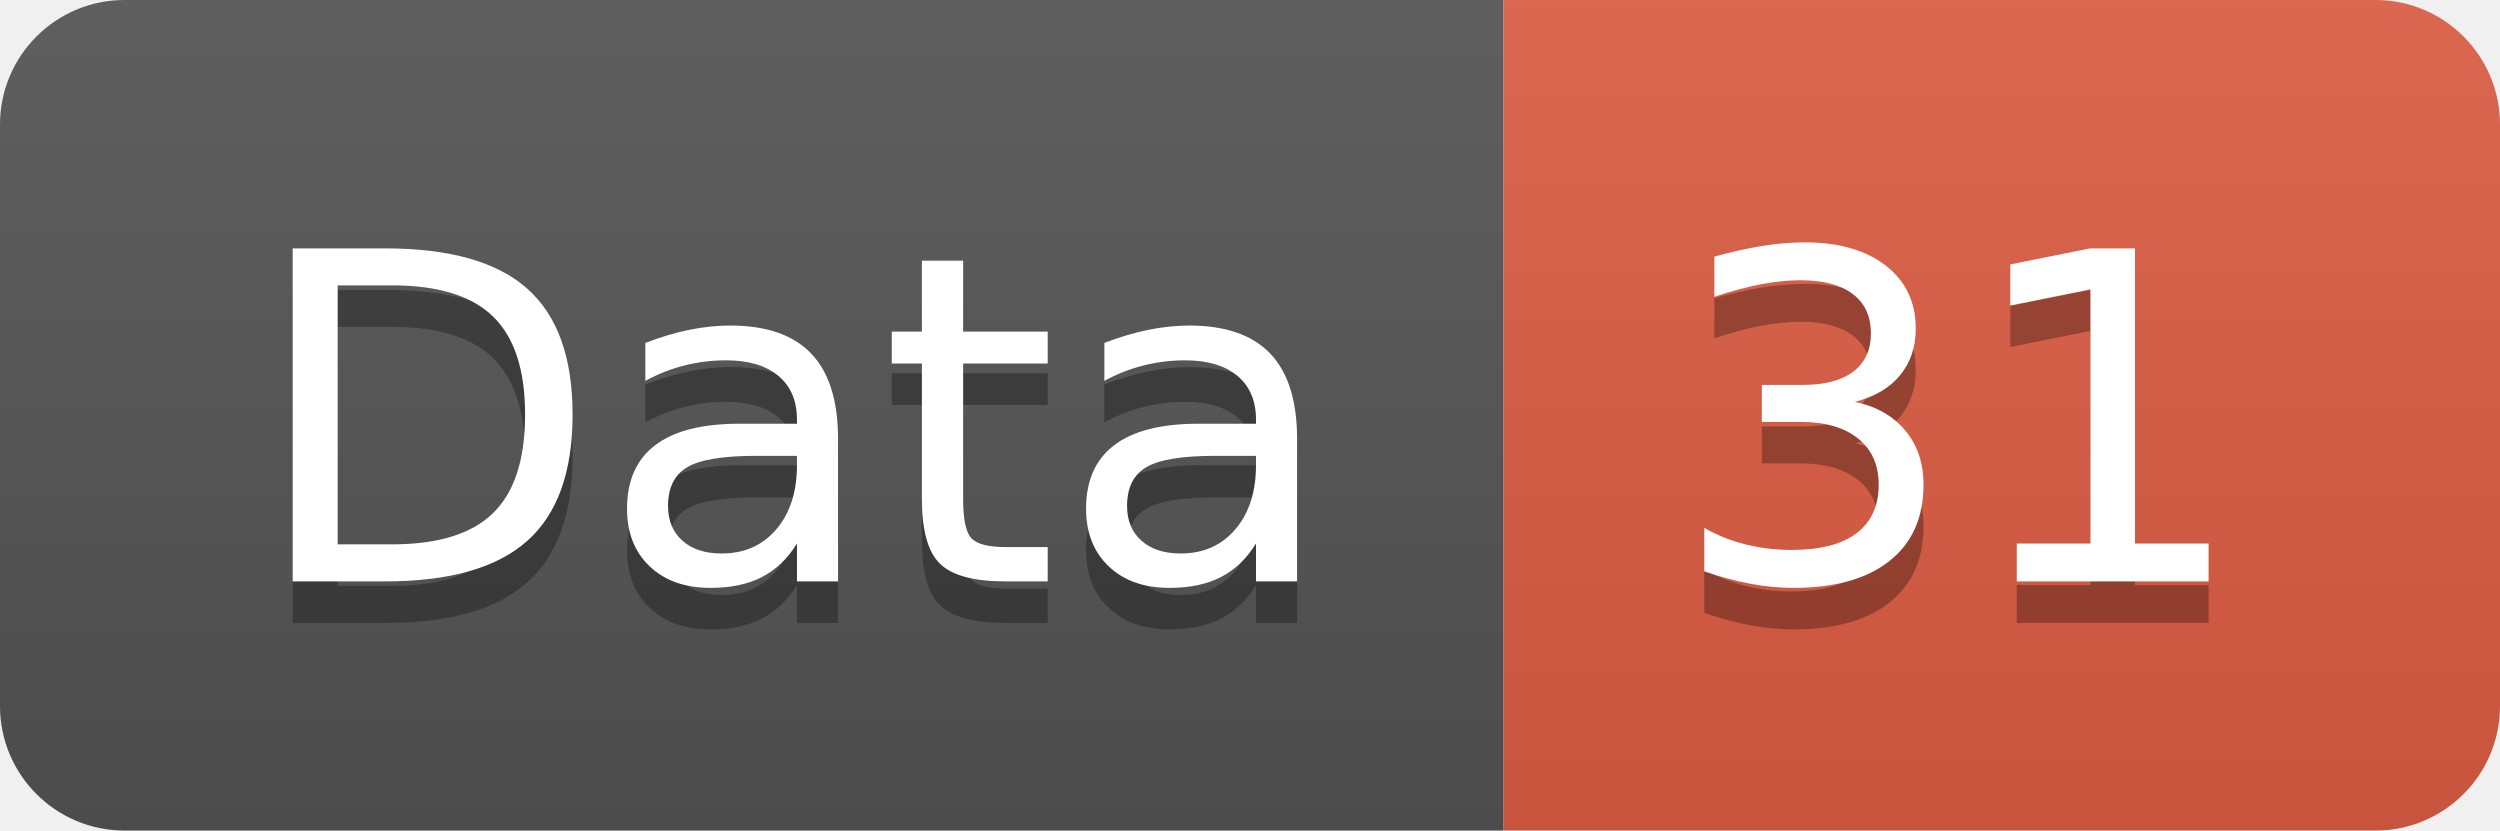
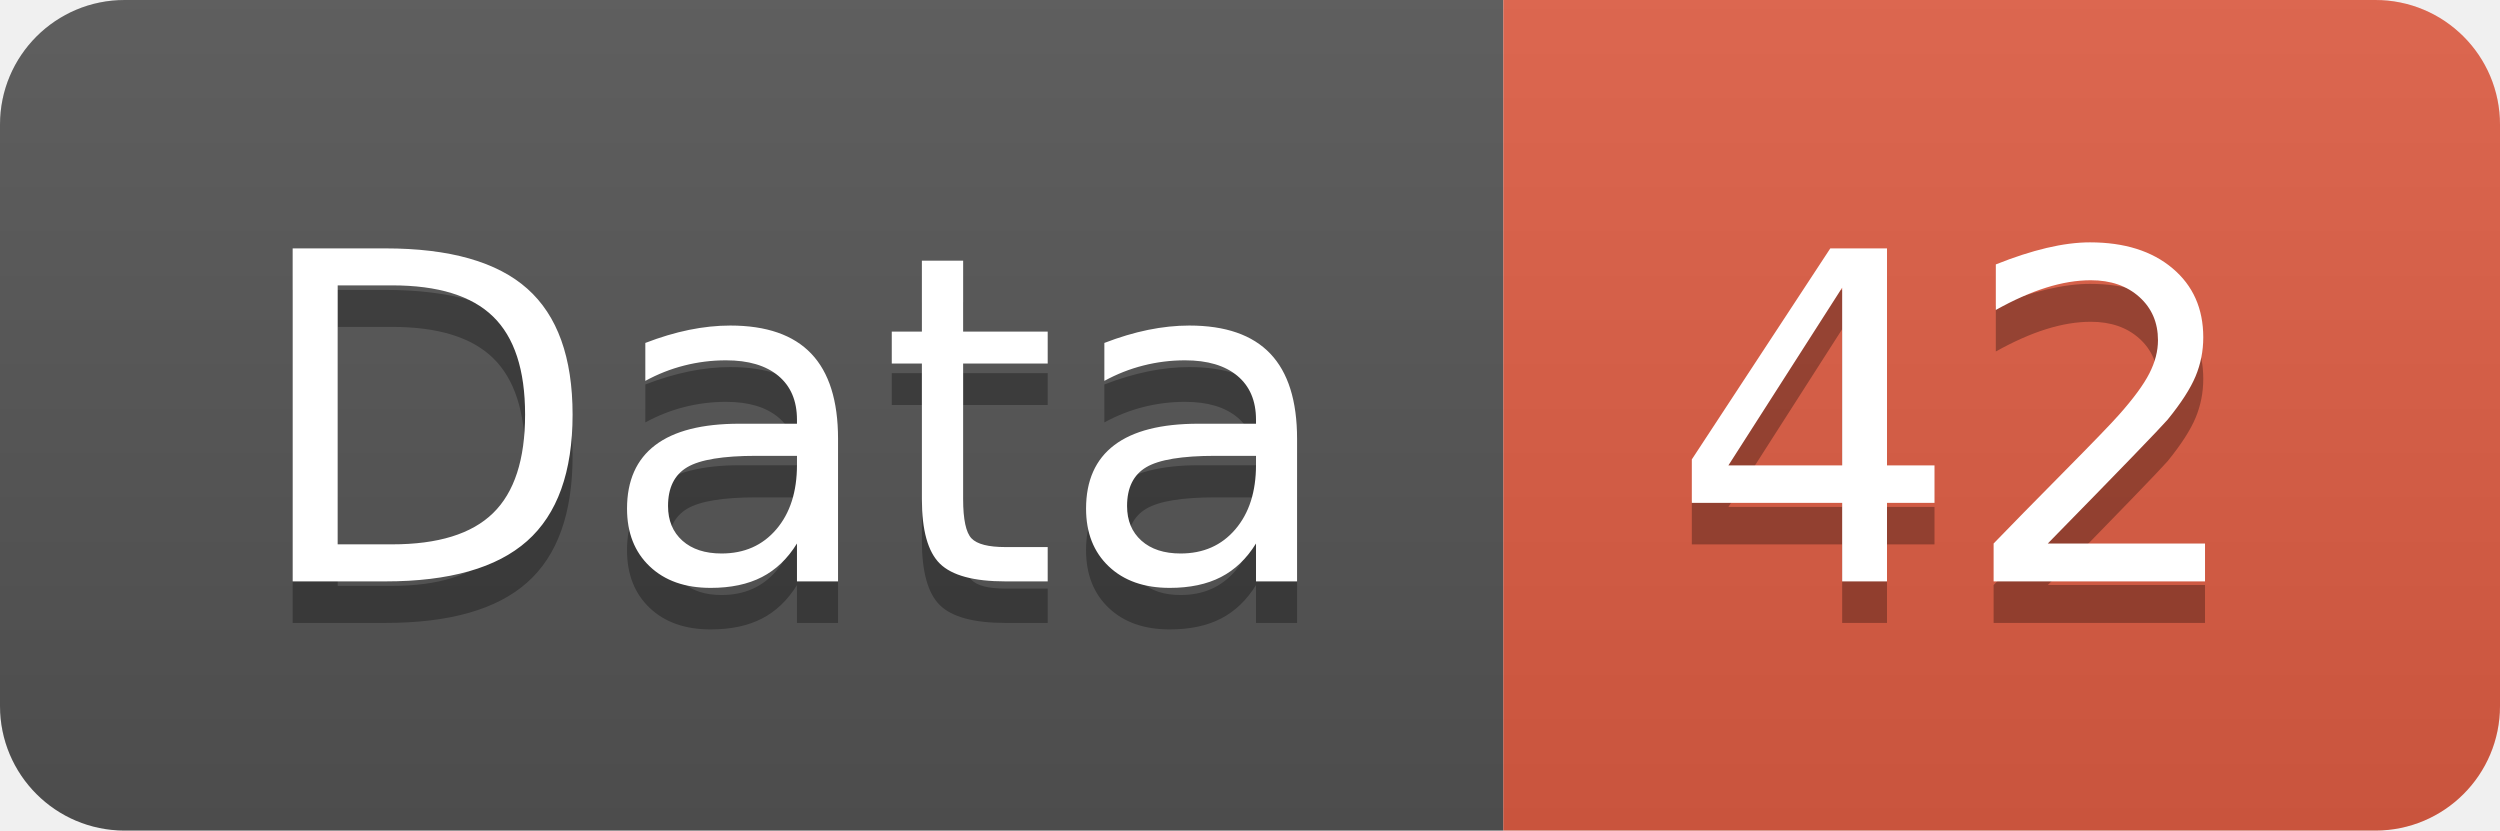
<svg xmlns="http://www.w3.org/2000/svg" width="60.2" height="20">
  <linearGradient id="smooth" x2="0" y2="100%">
    <stop offset="0" stop-color="#bbb" stop-opacity=".1" />
    <stop offset="1" stop-opacity=".1" />
  </linearGradient>
  <clipPath id="round">
    <rect width="60.2" height="20" rx="3" fill="#fff" />
  </clipPath>
  <g clip-path="url(#round)">
    <rect width="36.2" height="20" fill="#555" />
    <rect x="36.2" width="24.0" height="20" fill="#e05d44" />
    <rect width="60.2" height="20" fill="url(#smooth)" />
  </g>
  <g fill="#fff" text-anchor="middle" font-family="DejaVu Sans,Verdana,Geneva,sans-serif" font-size="110">
    <text x="191.0" y="150" fill="#010101" fill-opacity=".3" transform="scale(0.1)" textLength="262.0" lengthAdjust="spacing">Data</text>
    <text x="191.0" y="140" transform="scale(0.1)" textLength="262.0" lengthAdjust="spacing">Data</text>
-     <text x="472.0" y="150" fill="#010101" fill-opacity=".3" transform="scale(0.1)" textLength="140.0" lengthAdjust="spacing">31</text>
-     <text x="472.0" y="140" transform="scale(0.1)" textLength="140.0" lengthAdjust="spacing">31</text>
+     <text x="472.0" y="150" fill="#010101" fill-opacity=".3" transform="scale(0.1)" textLength="140.0" lengthAdjust="spacing">42</text>
+     <text x="472.0" y="140" transform="scale(0.1)" textLength="140.0" lengthAdjust="spacing">42</text>
  </g>
</svg>
